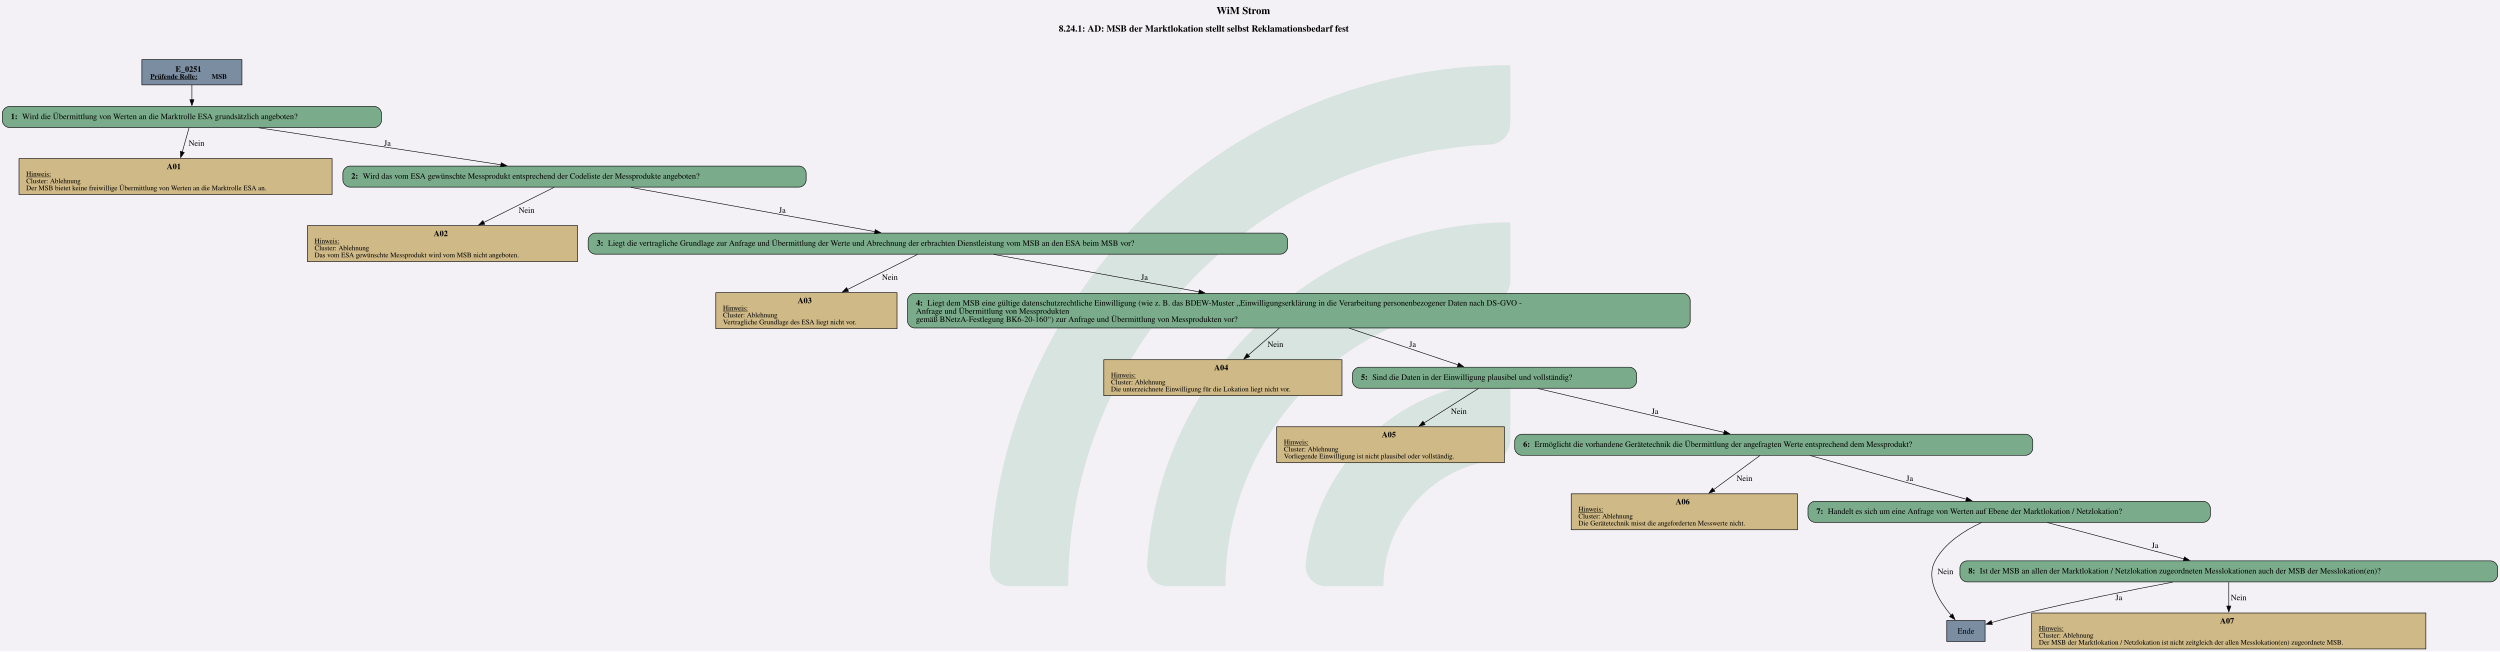
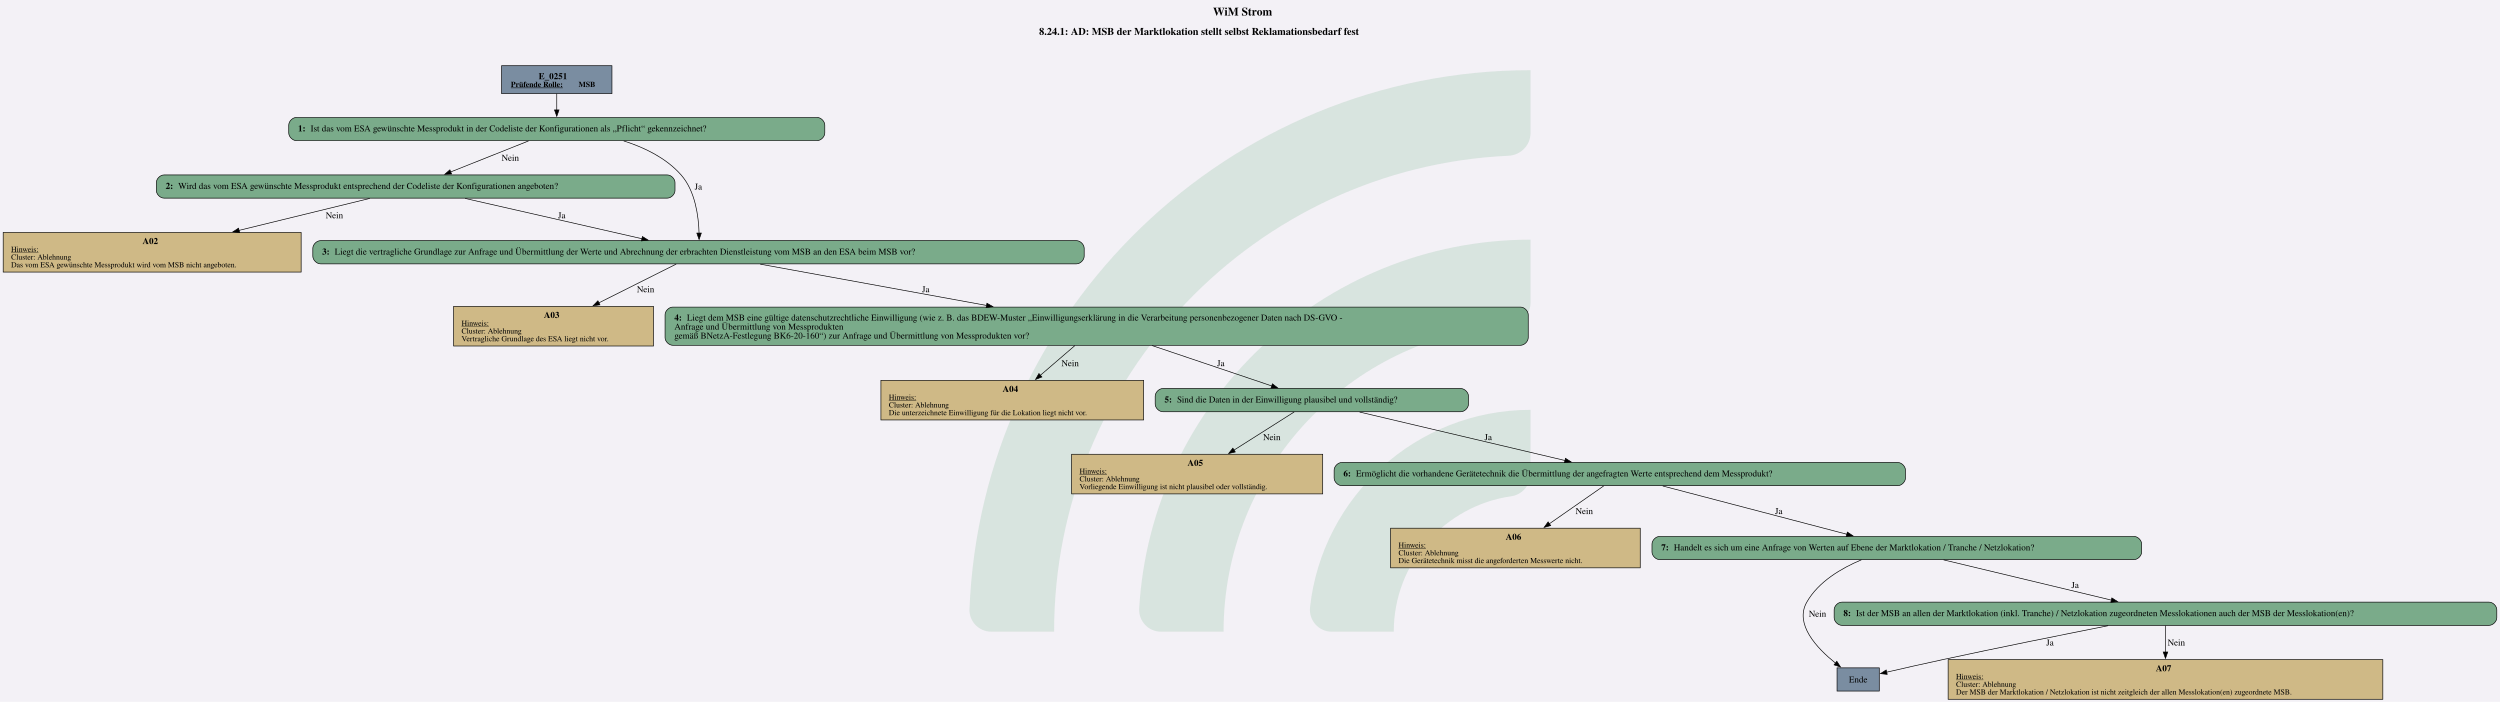
- <svg xmlns="http://www.w3.org/2000/svg" version="1.1" width="5706.667px" viewBox="0 0 5706.667 1486.667" height="1486.667px">
+ <svg xmlns="http://www.w3.org/2000/svg" version="1.1" width="5172.0px" viewBox="0 0 5172.0 1452.0" height="1452.0px">
  <g>
-     <svg version="1.1" width="5706.667px" viewBox="0 0 5706.667 1486.667" height="1486.667px">
-       <polygon fill="#f3f1f6" points="0,0 5706.667,0 5706.667,1486.667 0,1486.667" />
+     <svg version="1.1" width="5172.0px" viewBox="0 0 5172.0 1452.0" height="1452.0px">
+       <polygon fill="#f3f1f6" points="0,0 5172.0,0 5172.0,1452.0 0,1452.0" />
      <g>
-         <g transform="translate(2259.108, 148.6667) scale(1 1) translate(0, 0) scale(6.723622 6.723622) ">
+         <g transform="translate(2005.631, 145.2) scale(1 1) translate(0, 0) scale(6.566838 6.566838) ">
          <defs id="defs2">
            <clipPath clipPathUnits="userSpaceOnUse" id="clipPath23">
              <path d="M 0,568.156 H 579.236 V 0 H 0 Z" id="path21" />
            </clipPath>
          </defs>
          <g id="layer1" transform="translate(-16.54194,-55.30527)">
            <g id="g19" clip-path="url(#clipPath23)" transform="matrix(0.3527778,0,0,-0.3527778,0.01017023,243.7368)" style="opacity:0.2">
              <g id="g25" transform="translate(122.444,32.7195)">
                <path d="m 0,0 h -56.104 c -11,0 -19.898,9.123 -19.463,20.115 10.594,267.191 231.277,481.302 501.029,481.302 v -56.02 c 0,-10.98 -8.688,-19.892 -19.658,-20.393 C 180.29,414.697 0,228.005 0,0" style="fill:#6ead83;fill-opacity:1;fill-rule:nonzero;stroke:none" id="path27" />
              </g>
              <g id="g29" transform="translate(273.7828,32.7195)">
                <path d="m 0,0 h -55.926 c -11.228,0 -20.091,9.482 -19.435,20.69 10.744,183.439 163.389,329.388 349.485,329.388 v -56.263 c 0,-10.709 -8.273,-19.617 -18.957,-20.35 C 112.819,263.696 0,144.774 0,0" style="fill:#6ead83;fill-opacity:1;fill-rule:nonzero;stroke:none" id="path31" />
              </g>
              <g id="g33" transform="translate(425.7667,32.7195)">
                <path d="m 0,0 h -55.445 c -11.653,0 -20.604,10.17 -19.334,21.753 10.866,99.032 95.031,176.341 196.919,176.341 v -57.011 c 0,-10.046 -7.283,-18.755 -17.229,-20.165 C 45.688,112.522 0,61.497 0,0" style="fill:#6ead83;fill-opacity:1;fill-rule:nonzero;stroke:none" id="path35" />
              </g>
            </g>
          </g>
        </g>
-         <svg width="4280pt" height="1115pt" viewBox="0.00 0.00 4279.80 1114.92">
-           <g id="graph0" class="graph" transform="scale(1 1) rotate(0) translate(4 1110.92)">
-             <text text-anchor="start" x="2078.53" y="-1086.82" font-family="Times,serif" font-weight="bold" font-size="18.00">WiM Strom</text>
-             <text text-anchor="start" x="1808.53" y="-1056.72" font-family="Times,serif" font-weight="bold" font-size="16.00">8.24.1: AD: MSB der Marktlokation stellt selbst Reklamationsbedarf fest</text>
+         <svg width="3879pt" height="1089pt" viewBox="0.00 0.00 3878.52 1089.40">
+           <g id="graph0" class="graph" transform="scale(1 1) rotate(0) translate(4 1085.4)">
+             <text text-anchor="start" x="1877.88" y="-1061.3" font-family="Times,serif" font-weight="bold" font-size="18.00">WiM Strom</text>
+             <text text-anchor="start" x="1607.88" y="-1031.2" font-family="Times,serif" font-weight="bold" font-size="16.00">8.24.1: AD: MSB der Marktlokation stellt selbst Reklamationsbedarf fest</text>
            <g id="node1" class="node">
-               <polygon fill="#7a8da1" stroke="black" points="410.18,-1008.92 238.88,-1008.92 238.88,-965.64 410.18,-965.64 410.18,-1008.92" />
-               <text text-anchor="start" x="296.4" y="-987.98" font-family="Times,serif" font-weight="bold" font-size="14.00">E_0251</text>
-               <text text-anchor="start" x="253.28" y="-975.88" font-family="Times,serif" font-weight="bold" text-decoration="underline" font-size="12.00">Prüfende Rolle:</text>
-               <text text-anchor="start" x="358.28" y="-975.88" font-family="Times,serif" font-weight="bold" font-size="12.00"> MSB</text>
+               <polygon fill="#7a8da1" stroke="black" points="944.89,-983.4 773.59,-983.4 773.59,-940.12 944.89,-940.12 944.89,-983.4" />
+               <text text-anchor="start" x="831.12" y="-962.46" font-family="Times,serif" font-weight="bold" font-size="14.00">E_0251</text>
+               <text text-anchor="start" x="787.99" y="-950.36" font-family="Times,serif" font-weight="bold" text-decoration="underline" font-size="12.00">Prüfende Rolle:</text>
+               <text text-anchor="start" x="892.99" y="-950.36" font-family="Times,serif" font-weight="bold" font-size="12.00"> MSB</text>
            </g>
            <g id="node2" class="node">
-               <path fill="#7aab8a" stroke="black" d="M637.05,-928.64C637.05,-928.64 12,-928.64 12,-928.64 6,-928.64 0,-922.64 0,-916.64 0,-916.64 0,-904.64 0,-904.64 0,-898.64 6,-892.64 12,-892.64 12,-892.64 637.05,-892.64 637.05,-892.64 643.05,-892.64 649.05,-898.64 649.05,-904.64 649.05,-904.64 649.05,-916.64 649.05,-916.64 649.05,-922.64 643.05,-928.64 637.05,-928.64" />
-               <text text-anchor="start" x="14.4" y="-906.96" font-family="Times,serif" font-weight="bold" font-size="14.00">1: </text>
-               <text text-anchor="start" x="33.9" y="-906.96" font-family="Times,serif" font-size="14.00">Wird die Übermittlung von Werten an die Marktrolle ESA grundsätzlich angeboten?</text>
+               <path fill="#7aab8a" stroke="black" d="M1263.26,-903.12C1263.26,-903.12 455.22,-903.12 455.22,-903.12 449.22,-903.12 443.22,-897.12 443.22,-891.12 443.22,-891.12 443.22,-879.12 443.22,-879.12 443.22,-873.12 449.22,-867.12 455.22,-867.12 455.22,-867.12 1263.26,-867.12 1263.26,-867.12 1269.26,-867.12 1275.26,-873.12 1275.26,-879.12 1275.26,-879.12 1275.26,-891.12 1275.26,-891.12 1275.26,-897.12 1269.26,-903.12 1263.26,-903.12" />
+               <text text-anchor="start" x="457.62" y="-881.44" font-family="Times,serif" font-weight="bold" font-size="14.00">1: </text>
+               <text text-anchor="start" x="477.12" y="-881.44" font-family="Times,serif" font-size="14.00">Ist das vom ESA gewünschte Messprodukt in der Codeliste der Konfigurationen als „Pflicht“ gekennzeichnet?</text>
            </g>
            <g id="edge1" class="edge">
-               <path fill="none" stroke="black" d="M324.53,-965.49C324.53,-957.63 324.53,-948.55 324.53,-940.11" />
-               <polygon fill="black" stroke="black" points="328.03,-940.31 324.53,-930.31 321.03,-940.31 328.03,-940.31" />
+               <path fill="none" stroke="black" d="M859.24,-939.97C859.24,-932.11 859.24,-923.03 859.24,-914.59" />
+               <polygon fill="black" stroke="black" points="862.74,-914.79 859.24,-904.79 855.74,-914.79 862.74,-914.79" />
            </g>
            <g id="node3" class="node">
-               <polygon fill="#cfb986" stroke="black" points="564.52,-839.39 28.54,-839.39 28.54,-777.87 564.52,-777.87 564.52,-839.39" />
-               <text text-anchor="start" x="281.53" y="-821.33" font-family="Times,serif" font-weight="bold" font-size="14.00">A01</text>
-               <text text-anchor="start" x="40.78" y="-809.23" font-family="Times,serif" text-decoration="underline" font-size="12.00">Hinweis:</text>
-               <text text-anchor="start" x="40.78" y="-797.23" font-family="Times,serif" font-size="12.00">Cluster: Ablehnung</text>
-               <text text-anchor="start" x="40.78" y="-785.23" font-family="Times,serif" font-size="12.00">Der MSB bietet keine freiwillige Übermittlung von Werten an die Marktrolle ESA an.</text>
+               <path fill="#7aab8a" stroke="black" d="M1030.76,-813.87C1030.76,-813.87 249.72,-813.87 249.72,-813.87 243.72,-813.87 237.72,-807.87 237.72,-801.87 237.72,-801.87 237.72,-789.87 237.72,-789.87 237.72,-783.87 243.72,-777.87 249.72,-777.87 249.72,-777.87 1030.76,-777.87 1030.76,-777.87 1036.76,-777.87 1042.76,-783.87 1042.76,-789.87 1042.76,-789.87 1042.76,-801.87 1042.76,-801.87 1042.76,-807.87 1036.76,-813.87 1030.76,-813.87" />
+               <text text-anchor="start" x="252.12" y="-792.19" font-family="Times,serif" font-weight="bold" font-size="14.00">2: </text>
+               <text text-anchor="start" x="271.62" y="-792.19" font-family="Times,serif" font-size="14.00">Wird das vom ESA gewünschte Messprodukt entsprechend der Codeliste der Konfigurationen angeboten?</text>
            </g>
            <g id="edge2" class="edge">
-               <path fill="none" stroke="black" d="M319.65,-892.22C316.43,-880.71 312.06,-865.13 308,-850.6" />
-               <polygon fill="black" stroke="black" points="311.44,-849.92 305.37,-841.24 304.7,-851.81 311.44,-849.92" />
-               <text text-anchor="middle" x="332.4" y="-861.34" font-family="Times,serif" font-size="14.00">Nein</text>
+               <path fill="none" stroke="black" d="M815.45,-866.67C780.68,-852.82 731.9,-833.39 694.63,-818.54" />
+               <polygon fill="black" stroke="black" points="695.95,-815.3 685.36,-814.85 693.36,-821.8 695.95,-815.3" />
+               <text text-anchor="middle" x="787.12" y="-835.82" font-family="Times,serif" font-size="14.00">Nein</text>
+             </g>
+             <g id="node5" class="node">
+               <path fill="#7aab8a" stroke="black" d="M1665.89,-711.86C1665.89,-711.86 492.59,-711.86 492.59,-711.86 486.59,-711.86 480.59,-705.86 480.59,-699.86 480.59,-699.86 480.59,-687.86 480.59,-687.86 480.59,-681.86 486.59,-675.86 492.59,-675.86 492.59,-675.86 1665.89,-675.86 1665.89,-675.86 1671.89,-675.86 1677.89,-681.86 1677.89,-687.86 1677.89,-687.86 1677.89,-699.86 1677.89,-699.86 1677.89,-705.86 1671.89,-711.86 1665.89,-711.86" />
+               <text text-anchor="start" x="494.99" y="-690.18" font-family="Times,serif" font-weight="bold" font-size="14.00">3: </text>
+               <text text-anchor="start" x="514.49" y="-690.18" font-family="Times,serif" font-size="14.00">Liegt die vertragliche Grundlage zur Anfrage und Übermittlung der Werte und Abrechnung der erbrachten Dienstleistung vom MSB an den ESA beim MSB vor?</text>
+             </g>
+             <g id="edge3" class="edge">
+               <path fill="none" stroke="black" d="M963.14,-866.67C995.78,-856.36 1029.25,-839.95 1052.24,-813.87 1074.23,-788.92 1079.4,-749.83 1080.12,-723.31" />
+               <polygon fill="black" stroke="black" points="1083.61,-723.64 1080.17,-713.62 1076.61,-723.61 1083.61,-723.64" />
+               <text text-anchor="middle" x="1078.99" y="-791.19" font-family="Times,serif" font-size="14.00">Ja</text>
            </g>
            <g id="node4" class="node">
-               <path fill="#7aab8a" stroke="black" d="M1364.05,-826.63C1364.05,-826.63 595,-826.63 595,-826.63 589,-826.63 583,-820.63 583,-814.63 583,-814.63 583,-802.63 583,-802.63 583,-796.63 589,-790.63 595,-790.63 595,-790.63 1364.05,-790.63 1364.05,-790.63 1370.05,-790.63 1376.05,-796.63 1376.05,-802.63 1376.05,-802.63 1376.05,-814.63 1376.05,-814.63 1376.05,-820.63 1370.05,-826.63 1364.05,-826.63" />
-               <text text-anchor="start" x="597.4" y="-804.95" font-family="Times,serif" font-weight="bold" font-size="14.00">2: </text>
-               <text text-anchor="start" x="616.9" y="-804.95" font-family="Times,serif" font-size="14.00">Wird das vom ESA gewünschte Messprodukt entsprechend der Codeliste der Messprodukte angeboten?</text>
-             </g>
-             <g id="edge3" class="edge">
-               <path fill="none" stroke="black" d="M438.99,-892.16C555.01,-874.45 734.04,-847.11 853.9,-828.81" />
-               <polygon fill="black" stroke="black" points="854.1,-832.32 863.46,-827.35 853.04,-825.4 854.1,-832.32" />
-               <text text-anchor="middle" x="659.28" y="-861.34" font-family="Times,serif" font-size="14.00">Ja</text>
-             </g>
-             <g id="node5" class="node">
-               <polygon fill="#cfb986" stroke="black" points="984.77,-724.62 522.29,-724.62 522.29,-663.1 984.77,-663.1 984.77,-724.62" />
-               <text text-anchor="start" x="738.53" y="-706.56" font-family="Times,serif" font-weight="bold" font-size="14.00">A02</text>
-               <text text-anchor="start" x="534.53" y="-694.46" font-family="Times,serif" text-decoration="underline" font-size="12.00">Hinweis:</text>
-               <text text-anchor="start" x="534.53" y="-682.46" font-family="Times,serif" font-size="12.00">Cluster: Ablehnung</text>
-               <text text-anchor="start" x="534.53" y="-670.46" font-family="Times,serif" font-size="12.00">Das vom ESA gewünschte Messprodukt wird vom MSB nicht angeboten.</text>
+               <polygon fill="#cfb986" stroke="black" points="462.48,-724.62 0,-724.62 0,-663.1 462.48,-663.1 462.48,-724.62" />
+               <text text-anchor="start" x="216.24" y="-706.56" font-family="Times,serif" font-weight="bold" font-size="14.00">A02</text>
+               <text text-anchor="start" x="12.24" y="-694.46" font-family="Times,serif" text-decoration="underline" font-size="12.00">Hinweis:</text>
+               <text text-anchor="start" x="12.24" y="-682.46" font-family="Times,serif" font-size="12.00">Cluster: Ablehnung</text>
+               <text text-anchor="start" x="12.24" y="-670.46" font-family="Times,serif" font-size="12.00">Das vom ESA gewünschte Messprodukt wird vom MSB nicht angeboten.</text>
            </g>
            <g id="edge4" class="edge">
-               <path fill="none" stroke="black" d="M944.71,-790.26C912.7,-774.29 864.28,-750.12 824.18,-730.11" />
-               <polygon fill="black" stroke="black" points="825.78,-727 815.27,-725.67 822.65,-733.26 825.78,-727" />
-               <text text-anchor="middle" x="897.4" y="-746.57" font-family="Times,serif" font-size="14.00">Nein</text>
+               <path fill="none" stroke="black" d="M569,-777.45C513.06,-763.77 433.55,-744.33 365.73,-727.75" />
+               <polygon fill="black" stroke="black" points="366.97,-724.45 356.42,-725.47 365.3,-731.24 366.97,-724.45" />
+               <text text-anchor="middle" x="514.12" y="-746.57" font-family="Times,serif" font-size="14.00">Nein</text>
+             </g>
+             <g id="edge5" class="edge">
+               <path fill="none" stroke="black" d="M716.96,-777.39C793.6,-759.93 911.27,-733.13 991.56,-714.83" />
+               <polygon fill="black" stroke="black" points="992.19,-718.28 1001.16,-712.65 990.63,-711.46 992.19,-718.28" />
+               <text text-anchor="middle" x="866.99" y="-746.57" font-family="Times,serif" font-size="14.00">Ja</text>
            </g>
            <g id="node6" class="node">
-               <path fill="#7aab8a" stroke="black" d="M2188.18,-711.86C2188.18,-711.86 1014.88,-711.86 1014.88,-711.86 1008.88,-711.86 1002.88,-705.86 1002.88,-699.86 1002.88,-699.86 1002.88,-687.86 1002.88,-687.86 1002.88,-681.86 1008.88,-675.86 1014.88,-675.86 1014.88,-675.86 2188.18,-675.86 2188.18,-675.86 2194.18,-675.86 2200.18,-681.86 2200.18,-687.86 2200.18,-687.86 2200.18,-699.86 2200.18,-699.86 2200.18,-705.86 2194.18,-711.86 2188.18,-711.86" />
-               <text text-anchor="start" x="1017.28" y="-690.18" font-family="Times,serif" font-weight="bold" font-size="14.00">3: </text>
-               <text text-anchor="start" x="1036.78" y="-690.18" font-family="Times,serif" font-size="14.00">Liegt die vertragliche Grundlage zur Anfrage und Übermittlung der Werte und Abrechnung der erbrachten Dienstleistung vom MSB an den ESA beim MSB vor?</text>
-             </g>
-             <g id="edge5" class="edge">
-               <path fill="none" stroke="black" d="M1076.03,-790.13C1189.17,-769.62 1376.14,-735.72 1493.88,-714.38" />
-               <polygon fill="black" stroke="black" points="1494.35,-717.85 1503.56,-712.62 1493.1,-710.96 1494.35,-717.85" />
-               <text text-anchor="middle" x="1335.28" y="-746.57" font-family="Times,serif" font-size="14.00">Ja</text>
+               <polygon fill="#cfb986" stroke="black" points="1009.36,-609.85 699.12,-609.85 699.12,-548.33 1009.36,-548.33 1009.36,-609.85" />
+               <text text-anchor="start" x="839.24" y="-591.79" font-family="Times,serif" font-weight="bold" font-size="14.00">A03</text>
+               <text text-anchor="start" x="711.37" y="-579.69" font-family="Times,serif" text-decoration="underline" font-size="12.00">Hinweis:</text>
+               <text text-anchor="start" x="711.37" y="-567.69" font-family="Times,serif" font-size="12.00">Cluster: Ablehnung</text>
+               <text text-anchor="start" x="711.37" y="-555.69" font-family="Times,serif" font-size="12.00">Vertragliche Grundlage des ESA liegt nicht vor.</text>
+             </g>
+             <g id="edge6" class="edge">
+               <path fill="none" stroke="black" d="M1044.58,-675.49C1012.71,-659.52 964.51,-635.35 924.58,-615.34" />
+               <polygon fill="black" stroke="black" points="926.22,-612.25 915.71,-610.9 923.08,-618.51 926.22,-612.25" />
+               <text text-anchor="middle" x="997.12" y="-631.8" font-family="Times,serif" font-size="14.00">Nein</text>
            </g>
            <g id="node7" class="node">
-               <polygon fill="#cfb986" stroke="black" points="1531.64,-609.85 1221.41,-609.85 1221.41,-548.33 1531.64,-548.33 1531.64,-609.85" />
-               <text text-anchor="start" x="1361.53" y="-591.79" font-family="Times,serif" font-weight="bold" font-size="14.00">A03</text>
-               <text text-anchor="start" x="1233.65" y="-579.69" font-family="Times,serif" text-decoration="underline" font-size="12.00">Hinweis:</text>
-               <text text-anchor="start" x="1233.65" y="-567.69" font-family="Times,serif" font-size="12.00">Cluster: Ablehnung</text>
-               <text text-anchor="start" x="1233.65" y="-555.69" font-family="Times,serif" font-size="12.00">Vertragliche Grundlage des ESA liegt nicht vor.</text>
-             </g>
-             <g id="edge6" class="edge">
-               <path fill="none" stroke="black" d="M1566.86,-675.49C1535,-659.52 1486.79,-635.35 1446.87,-615.34" />
-               <polygon fill="black" stroke="black" points="1448.51,-612.25 1438,-610.9 1445.37,-618.51 1448.51,-612.25" />
-               <text text-anchor="middle" x="1519.4" y="-631.8" font-family="Times,serif" font-size="14.00">Nein</text>
+               <path fill="#7aab8a" stroke="black" d="M2355.14,-608.73C2355.14,-608.73 1039.34,-608.73 1039.34,-608.73 1033.34,-608.73 1027.34,-602.73 1027.34,-596.73 1027.34,-596.73 1027.34,-561.45 1027.34,-561.45 1027.34,-555.45 1033.34,-549.45 1039.34,-549.45 1039.34,-549.45 2355.14,-549.45 2355.14,-549.45 2361.14,-549.45 2367.14,-555.45 2367.14,-561.45 2367.14,-561.45 2367.14,-596.73 2367.14,-596.73 2367.14,-602.73 2361.14,-608.73 2355.14,-608.73" />
+               <text text-anchor="start" x="1041.74" y="-587.79" font-family="Times,serif" font-weight="bold" font-size="14.00">4: </text>
+               <text text-anchor="start" x="1061.24" y="-587.79" font-family="Times,serif" font-size="14.00">Liegt dem MSB eine gültige datenschutzrechtliche Einwilligung (wie z. B. das BDEW-Muster „Einwilligungserklärung in die Verarbeitung personenbezogener Daten nach DS-GVO - </text>
+               <text text-anchor="start" x="1041.74" y="-573.79" font-family="Times,serif" font-size="14.00">Anfrage und Übermittlung von Messprodukten </text>
+               <text text-anchor="start" x="1041.74" y="-559.79" font-family="Times,serif" font-size="14.00">gemäß BNetzA-Festlegung BK6-20-160“) zur Anfrage und Übermittlung von Messprodukten vor?</text>
+             </g>
+             <g id="edge7" class="edge">
+               <path fill="none" stroke="black" d="M1175.12,-675.36C1268.72,-658.29 1413.17,-631.93 1526.43,-611.26" />
+               <polygon fill="black" stroke="black" points="1526.94,-614.72 1536.14,-609.49 1525.68,-607.84 1526.94,-614.72" />
+               <text text-anchor="middle" x="1431.99" y="-631.8" font-family="Times,serif" font-size="14.00">Ja</text>
            </g>
            <g id="node8" class="node">
-               <path fill="#7aab8a" stroke="black" d="M2877.43,-608.73C2877.43,-608.73 1561.62,-608.73 1561.62,-608.73 1555.62,-608.73 1549.62,-602.73 1549.62,-596.73 1549.62,-596.73 1549.62,-561.45 1549.62,-561.45 1549.62,-555.45 1555.62,-549.45 1561.62,-549.45 1561.62,-549.45 2877.43,-549.45 2877.43,-549.45 2883.43,-549.45 2889.43,-555.45 2889.43,-561.45 2889.43,-561.45 2889.43,-596.73 2889.43,-596.73 2889.43,-602.73 2883.43,-608.73 2877.43,-608.73" />
-               <text text-anchor="start" x="1564.03" y="-587.79" font-family="Times,serif" font-weight="bold" font-size="14.00">4: </text>
-               <text text-anchor="start" x="1583.53" y="-587.79" font-family="Times,serif" font-size="14.00">Liegt dem MSB eine gültige datenschutzrechtliche Einwilligung (wie z. B. das BDEW-Muster „Einwilligungserklärung in die Verarbeitung personenbezogener Daten nach DS-GVO - </text>
-               <text text-anchor="start" x="1564.03" y="-573.79" font-family="Times,serif" font-size="14.00">Anfrage und Übermittlung von Messprodukten </text>
-               <text text-anchor="start" x="1564.03" y="-559.79" font-family="Times,serif" font-size="14.00">gemäß BNetzA-Festlegung BK6-20-160“) zur Anfrage und Übermittlung von Messprodukten vor?</text>
-             </g>
-             <g id="edge7" class="edge">
-               <path fill="none" stroke="black" d="M1697.41,-675.36C1791,-658.29 1935.45,-631.93 2048.71,-611.26" />
-               <polygon fill="black" stroke="black" points="2049.22,-614.72 2058.43,-609.49 2047.96,-607.84 2049.22,-614.72" />
-               <text text-anchor="middle" x="1955.28" y="-631.8" font-family="Times,serif" font-size="14.00">Ja</text>
+               <polygon fill="#cfb986" stroke="black" points="1770.11,-495.08 1362.38,-495.08 1362.38,-433.56 1770.11,-433.56 1770.11,-495.08" />
+               <text text-anchor="start" x="1551.24" y="-477.02" font-family="Times,serif" font-weight="bold" font-size="14.00">A04</text>
+               <text text-anchor="start" x="1374.62" y="-464.92" font-family="Times,serif" text-decoration="underline" font-size="12.00">Hinweis:</text>
+               <text text-anchor="start" x="1374.62" y="-452.92" font-family="Times,serif" font-size="12.00">Cluster: Ablehnung</text>
+               <text text-anchor="start" x="1374.62" y="-440.92" font-family="Times,serif" font-size="12.00">Die unterzeichnete Einwilligung für die Lokation liegt nicht vor.</text>
+             </g>
+             <g id="edge8" class="edge">
+               <path fill="none" stroke="black" d="M1663.5,-549.05C1647.09,-534.92 1627.16,-517.76 1609.62,-502.66" />
+               <polygon fill="black" stroke="black" points="1612.24,-500.3 1602.38,-496.43 1607.68,-505.61 1612.24,-500.3" />
+               <text text-anchor="middle" x="1656.12" y="-517.03" font-family="Times,serif" font-size="14.00">Nein</text>
            </g>
            <g id="node9" class="node">
-               <polygon fill="#cfb986" stroke="black" points="2293.39,-495.08 1885.66,-495.08 1885.66,-433.56 2293.39,-433.56 2293.39,-495.08" />
-               <text text-anchor="start" x="2074.53" y="-477.02" font-family="Times,serif" font-weight="bold" font-size="14.00">A04</text>
-               <text text-anchor="start" x="1897.9" y="-464.92" font-family="Times,serif" text-decoration="underline" font-size="12.00">Hinweis:</text>
-               <text text-anchor="start" x="1897.9" y="-452.92" font-family="Times,serif" font-size="12.00">Cluster: Ablehnung</text>
-               <text text-anchor="start" x="1897.9" y="-440.92" font-family="Times,serif" font-size="12.00">Die unterzeichnete Einwilligung für die Lokation liegt nicht vor.</text>
-             </g>
-             <g id="edge8" class="edge">
-               <path fill="none" stroke="black" d="M2186.05,-549.05C2169.75,-534.92 2149.98,-517.76 2132.58,-502.66" />
-               <polygon fill="black" stroke="black" points="2135.24,-500.34 2125.39,-496.43 2130.65,-505.63 2135.24,-500.34" />
-               <text text-anchor="middle" x="2179.4" y="-517.03" font-family="Times,serif" font-size="14.00">Nein</text>
+               <path fill="#7aab8a" stroke="black" d="M2262.39,-482.32C2262.39,-482.32 1800.09,-482.32 1800.09,-482.32 1794.09,-482.32 1788.09,-476.32 1788.09,-470.32 1788.09,-470.32 1788.09,-458.32 1788.09,-458.32 1788.09,-452.32 1794.09,-446.32 1800.09,-446.32 1800.09,-446.32 2262.39,-446.32 2262.39,-446.32 2268.39,-446.32 2274.39,-452.32 2274.39,-458.32 2274.39,-458.32 2274.39,-470.32 2274.39,-470.32 2274.39,-476.32 2268.39,-482.32 2262.39,-482.32" />
+               <text text-anchor="start" x="1802.49" y="-460.64" font-family="Times,serif" font-weight="bold" font-size="14.00">5: </text>
+               <text text-anchor="start" x="1821.99" y="-460.64" font-family="Times,serif" font-size="14.00">Sind die Daten in der Einwilligung plausibel und vollständig?</text>
+             </g>
+             <g id="edge9" class="edge">
+               <path fill="none" stroke="black" d="M1783.25,-549.05C1841.36,-529.43 1916.72,-503.99 1969.05,-486.32" />
+               <polygon fill="black" stroke="black" points="1970.06,-489.67 1978.41,-483.16 1967.82,-483.04 1970.06,-489.67" />
+               <text text-anchor="middle" x="1889.99" y="-517.03" font-family="Times,serif" font-size="14.00">Ja</text>
            </g>
            <g id="node10" class="node">
-               <path fill="#7aab8a" stroke="black" d="M2785.68,-482.32C2785.68,-482.32 2323.38,-482.32 2323.38,-482.32 2317.38,-482.32 2311.38,-476.32 2311.38,-470.32 2311.38,-470.32 2311.38,-458.32 2311.38,-458.32 2311.38,-452.32 2317.38,-446.32 2323.38,-446.32 2323.38,-446.32 2785.68,-446.32 2785.68,-446.32 2791.68,-446.32 2797.68,-452.32 2797.68,-458.32 2797.68,-458.32 2797.68,-470.32 2797.68,-470.32 2797.68,-476.32 2791.68,-482.32 2785.68,-482.32" />
-               <text text-anchor="start" x="2325.78" y="-460.64" font-family="Times,serif" font-weight="bold" font-size="14.00">5: </text>
-               <text text-anchor="start" x="2345.28" y="-460.64" font-family="Times,serif" font-size="14.00">Sind die Daten in der Einwilligung plausibel und vollständig?</text>
-             </g>
-             <g id="edge9" class="edge">
-               <path fill="none" stroke="black" d="M2305.8,-549.05C2364.07,-529.43 2439.66,-503.99 2492.14,-486.32" />
-               <polygon fill="black" stroke="black" points="2493.18,-489.66 2501.54,-483.15 2490.95,-483.03 2493.18,-489.66" />
-               <text text-anchor="middle" x="2414.28" y="-517.03" font-family="Times,serif" font-size="14.00">Ja</text>
+               <polygon fill="#cfb986" stroke="black" points="2048.11,-380.31 1658.38,-380.31 1658.38,-318.79 2048.11,-318.79 2048.11,-380.31" />
+               <text text-anchor="start" x="1838.24" y="-362.25" font-family="Times,serif" font-weight="bold" font-size="14.00">A05</text>
+               <text text-anchor="start" x="1670.62" y="-350.15" font-family="Times,serif" text-decoration="underline" font-size="12.00">Hinweis:</text>
+               <text text-anchor="start" x="1670.62" y="-338.15" font-family="Times,serif" font-size="12.00">Cluster: Ablehnung</text>
+               <text text-anchor="start" x="1670.62" y="-326.15" font-family="Times,serif" font-size="12.00">Vorliegende Einwilligung ist nicht plausibel oder vollständig.</text>
+             </g>
+             <g id="edge10" class="edge">
+               <path fill="none" stroke="black" d="M2003.82,-445.95C1978.98,-430.21 1941.6,-406.53 1910.3,-386.7" />
+               <polygon fill="black" stroke="black" points="1912.4,-383.89 1902.08,-381.49 1908.65,-389.8 1912.4,-383.89" />
+               <text text-anchor="middle" x="1969.12" y="-402.26" font-family="Times,serif" font-size="14.00">Nein</text>
            </g>
            <g id="node11" class="node">
-               <polygon fill="#cfb986" stroke="black" points="2571.39,-380.31 2181.66,-380.31 2181.66,-318.79 2571.39,-318.79 2571.39,-380.31" />
-               <text text-anchor="start" x="2361.53" y="-362.25" font-family="Times,serif" font-weight="bold" font-size="14.00">A05</text>
-               <text text-anchor="start" x="2193.9" y="-350.15" font-family="Times,serif" text-decoration="underline" font-size="12.00">Hinweis:</text>
-               <text text-anchor="start" x="2193.9" y="-338.15" font-family="Times,serif" font-size="12.00">Cluster: Ablehnung</text>
-               <text text-anchor="start" x="2193.9" y="-326.15" font-family="Times,serif" font-size="12.00">Vorliegende Einwilligung ist nicht plausibel oder vollständig.</text>
-             </g>
-             <g id="edge10" class="edge">
-               <path fill="none" stroke="black" d="M2527.1,-445.95C2502.27,-430.21 2464.89,-406.53 2433.58,-386.7" />
-               <polygon fill="black" stroke="black" points="2435.69,-383.89 2425.36,-381.49 2431.94,-389.8 2435.69,-383.89" />
-               <text text-anchor="middle" x="2493.4" y="-402.26" font-family="Times,serif" font-size="14.00">Nein</text>
+               <path fill="#7aab8a" stroke="black" d="M2940.64,-367.55C2940.64,-367.55 2077.84,-367.55 2077.84,-367.55 2071.84,-367.55 2065.84,-361.55 2065.84,-355.55 2065.84,-355.55 2065.84,-343.55 2065.84,-343.55 2065.84,-337.55 2071.84,-331.55 2077.84,-331.55 2077.84,-331.55 2940.64,-331.55 2940.64,-331.55 2946.64,-331.55 2952.64,-337.55 2952.64,-343.55 2952.64,-343.55 2952.64,-355.55 2952.64,-355.55 2952.64,-361.55 2946.64,-367.55 2940.64,-367.55" />
+               <text text-anchor="start" x="2080.24" y="-345.87" font-family="Times,serif" font-weight="bold" font-size="14.00">6: </text>
+               <text text-anchor="start" x="2099.74" y="-345.87" font-family="Times,serif" font-size="14.00">Ermöglicht die vorhandene Gerätetechnik die Übermittlung der angefragten Werte entsprechend dem Messprodukt?</text>
+             </g>
+             <g id="edge11" class="edge">
+               <path fill="none" stroke="black" d="M2105.4,-445.82C2191.62,-425.48 2333.64,-391.98 2424.24,-370.6" />
+               <polygon fill="black" stroke="black" points="2424.89,-374.05 2433.82,-368.34 2423.29,-367.23 2424.89,-374.05" />
+               <text text-anchor="middle" x="2304.99" y="-402.26" font-family="Times,serif" font-size="14.00">Ja</text>
            </g>
            <g id="node12" class="node">
-               <path fill="#7aab8a" stroke="black" d="M3463.93,-367.55C3463.93,-367.55 2601.12,-367.55 2601.12,-367.55 2595.12,-367.55 2589.12,-361.55 2589.12,-355.55 2589.12,-355.55 2589.12,-343.55 2589.12,-343.55 2589.12,-337.55 2595.12,-331.55 2601.12,-331.55 2601.12,-331.55 3463.93,-331.55 3463.93,-331.55 3469.93,-331.55 3475.93,-337.55 3475.93,-343.55 3475.93,-343.55 3475.93,-355.55 3475.93,-355.55 3475.93,-361.55 3469.93,-367.55 3463.93,-367.55" />
-               <text text-anchor="start" x="2603.53" y="-345.87" font-family="Times,serif" font-weight="bold" font-size="14.00">6: </text>
-               <text text-anchor="start" x="2623.03" y="-345.87" font-family="Times,serif" font-size="14.00">Ermöglicht die vorhandene Gerätetechnik die Übermittlung der angefragten Werte entsprechend dem Messprodukt?</text>
-             </g>
-             <g id="edge11" class="edge">
-               <path fill="none" stroke="black" d="M2628.69,-445.82C2714.91,-425.48 2856.92,-391.98 2947.52,-370.6" />
-               <polygon fill="black" stroke="black" points="2948.18,-374.05 2957.11,-368.34 2946.57,-367.23 2948.18,-374.05" />
-               <text text-anchor="middle" x="2829.28" y="-402.26" font-family="Times,serif" font-size="14.00">Ja</text>
+               <polygon fill="#cfb986" stroke="black" points="2540.98,-265.54 2153.5,-265.54 2153.5,-204.02 2540.98,-204.02 2540.98,-265.54" />
+               <text text-anchor="start" x="2332.24" y="-247.48" font-family="Times,serif" font-weight="bold" font-size="14.00">A06</text>
+               <text text-anchor="start" x="2165.74" y="-235.38" font-family="Times,serif" text-decoration="underline" font-size="12.00">Hinweis:</text>
+               <text text-anchor="start" x="2165.74" y="-223.38" font-family="Times,serif" font-size="12.00">Cluster: Ablehnung</text>
+               <text text-anchor="start" x="2165.74" y="-211.38" font-family="Times,serif" font-size="12.00">Die Gerätetechnik misst die angeforderten Messwerte nicht.</text>
+             </g>
+             <g id="edge12" class="edge">
+               <path fill="none" stroke="black" d="M2484.28,-331.18C2461.88,-315.58 2428.25,-292.17 2399.91,-272.44" />
+               <polygon fill="black" stroke="black" points="2401.97,-269.62 2391.77,-266.78 2397.98,-275.36 2401.97,-269.62" />
+               <text text-anchor="middle" x="2454.11" y="-287.49" font-family="Times,serif" font-size="14.00">Nein</text>
            </g>
            <g id="node13" class="node">
-               <polygon fill="#cfb986" stroke="black" points="3073.27,-265.54 2685.78,-265.54 2685.78,-204.02 3073.27,-204.02 3073.27,-265.54" />
-               <text text-anchor="start" x="2864.53" y="-247.48" font-family="Times,serif" font-weight="bold" font-size="14.00">A06</text>
-               <text text-anchor="start" x="2698.03" y="-235.38" font-family="Times,serif" text-decoration="underline" font-size="12.00">Hinweis:</text>
-               <text text-anchor="start" x="2698.03" y="-223.38" font-family="Times,serif" font-size="12.00">Cluster: Ablehnung</text>
-               <text text-anchor="start" x="2698.03" y="-211.38" font-family="Times,serif" font-size="12.00">Die Gerätetechnik misst die angeforderten Messwerte nicht.</text>
-             </g>
-             <g id="edge12" class="edge">
-               <path fill="none" stroke="black" d="M3008.95,-331.18C2987.88,-315.65 2956.31,-292.37 2929.62,-272.7" />
-               <polygon fill="black" stroke="black" points="2931.75,-269.93 2921.62,-266.81 2927.6,-275.56 2931.75,-269.93" />
-               <text text-anchor="middle" x="2982.4" y="-287.49" font-family="Times,serif" font-size="14.00">Nein</text>
+               <path fill="#7aab8a" stroke="black" d="M3307.26,-252.78C3307.26,-252.78 2571.21,-252.78 2571.21,-252.78 2565.21,-252.78 2559.21,-246.78 2559.21,-240.78 2559.21,-240.78 2559.21,-228.78 2559.21,-228.78 2559.21,-222.78 2565.21,-216.78 2571.21,-216.78 2571.21,-216.78 3307.26,-216.78 3307.26,-216.78 3313.26,-216.78 3319.26,-222.78 3319.26,-228.78 3319.26,-228.78 3319.26,-240.78 3319.26,-240.78 3319.26,-246.78 3313.26,-252.78 3307.26,-252.78" />
+               <text text-anchor="start" x="2573.61" y="-231.1" font-family="Times,serif" font-weight="bold" font-size="14.00">7: </text>
+               <text text-anchor="start" x="2593.11" y="-231.1" font-family="Times,serif" font-size="14.00">Handelt es sich um eine Anfrage von Werten auf Ebene der Marktlokation / Tranche / Netzlokation?</text>
+             </g>
+             <g id="edge13" class="edge">
+               <path fill="none" stroke="black" d="M2575.96,-331.05C2653.28,-310.78 2780.49,-277.41 2862.02,-256.03" />
+               <polygon fill="black" stroke="black" points="2862.47,-259.53 2871.26,-253.61 2860.7,-252.76 2862.47,-259.53" />
+               <text text-anchor="middle" x="2755.99" y="-287.49" font-family="Times,serif" font-size="14.00">Ja</text>
            </g>
            <g id="node14" class="node">
-               <path fill="#7aab8a" stroke="black" d="M3767.93,-252.78C3767.93,-252.78 3103.12,-252.78 3103.12,-252.78 3097.12,-252.78 3091.12,-246.78 3091.12,-240.78 3091.12,-240.78 3091.12,-228.78 3091.12,-228.78 3091.12,-222.78 3097.12,-216.78 3103.12,-216.78 3103.12,-216.78 3767.93,-216.78 3767.93,-216.78 3773.93,-216.78 3779.93,-222.78 3779.93,-228.78 3779.93,-228.78 3779.93,-240.78 3779.93,-240.78 3779.93,-246.78 3773.93,-252.78 3767.93,-252.78" />
-               <text text-anchor="start" x="3105.53" y="-231.1" font-family="Times,serif" font-weight="bold" font-size="14.00">7: </text>
-               <text text-anchor="start" x="3125.03" y="-231.1" font-family="Times,serif" font-size="14.00">Handelt es sich um eine Anfrage von Werten auf Ebene der Marktlokation / Netzlokation?</text>
-             </g>
-             <g id="edge13" class="edge">
-               <path fill="none" stroke="black" d="M3095.05,-331.05C3167.22,-310.86 3285.77,-277.68 3362.22,-256.29" />
-               <polygon fill="black" stroke="black" points="3363.04,-259.7 3371.73,-253.63 3361.15,-252.96 3363.04,-259.7" />
-               <text text-anchor="middle" x="3265.28" y="-287.49" font-family="Times,serif" font-size="14.00">Ja</text>
+               <polygon fill="#7a8da1" stroke="black" points="2912.01,-48.76 2846.46,-48.76 2846.46,-12.76 2912.01,-12.76 2912.01,-48.76" />
+               <text text-anchor="middle" x="2879.24" y="-26.08" font-family="Times,serif" font-size="14.00">Ende</text>
+             </g>
+             <g id="edge15" class="edge">
+               <path fill="none" stroke="black" d="M2884.19,-216.42C2853.39,-203.56 2817.64,-182.65 2799.49,-150.77 2780.15,-116.78 2814.65,-79.65 2844.15,-56.06" />
+               <polygon fill="black" stroke="black" points="2846.09,-58.98 2851.88,-50.11 2841.82,-53.43 2846.09,-58.98" />
+               <text text-anchor="middle" x="2816.11" y="-128.09" font-family="Times,serif" font-size="14.00">Nein</text>
            </g>
            <g id="node15" class="node">
-               <polygon fill="#7a8da1" stroke="black" points="3394.3,-48.76 3328.75,-48.76 3328.75,-12.76 3394.3,-12.76 3394.3,-48.76" />
-               <text text-anchor="middle" x="3361.53" y="-26.08" font-family="Times,serif" font-size="14.00">Ende</text>
-             </g>
-             <g id="edge15" class="edge">
-               <path fill="none" stroke="black" d="M3388.02,-216.32C3359.48,-203.07 3325.53,-181.78 3308.78,-150.77 3291.93,-119.6 3315.49,-81.99 3336.29,-57.5" />
-               <polygon fill="black" stroke="black" points="3338.72,-60.04 3342.74,-50.24 3333.48,-55.39 3338.72,-60.04" />
-               <text text-anchor="middle" x="3326.4" y="-128.09" font-family="Times,serif" font-size="14.00">Nein</text>
+               <path fill="#7aab8a" stroke="black" d="M3858.51,-150.77C3858.51,-150.77 2853.96,-150.77 2853.96,-150.77 2847.96,-150.77 2841.96,-144.77 2841.96,-138.77 2841.96,-138.77 2841.96,-126.77 2841.96,-126.77 2841.96,-120.77 2847.96,-114.77 2853.96,-114.77 2853.96,-114.77 3858.51,-114.77 3858.51,-114.77 3864.51,-114.77 3870.51,-120.77 3870.51,-126.77 3870.51,-126.77 3870.51,-138.77 3870.51,-138.77 3870.51,-144.77 3864.51,-150.77 3858.51,-150.77" />
+               <text text-anchor="start" x="2856.36" y="-129.09" font-family="Times,serif" font-weight="bold" font-size="14.00">8: </text>
+               <text text-anchor="start" x="2875.86" y="-129.09" font-family="Times,serif" font-size="14.00">Ist der MSB an allen der Marktlokation (inkl. Tranche) / Netzlokation zugeordneten Messlokationen auch der MSB der Messlokation(en)?</text>
+             </g>
+             <g id="edge14" class="edge">
+               <path fill="none" stroke="black" d="M3011.88,-216.36C3084.49,-198.94 3196.05,-172.19 3272.39,-153.88" />
+               <polygon fill="black" stroke="black" points="3273.01,-157.33 3281.92,-151.6 3271.38,-150.52 3273.01,-157.33" />
+               <text text-anchor="middle" x="3215.99" y="-172.72" font-family="Times,serif" font-size="14.00">Ja</text>
+             </g>
+             <g id="edge17" class="edge">
+               <path fill="none" stroke="black" d="M3267.23,-114.29C3197.28,-100.4 3097.43,-80.27 3010.24,-61.52 2981.27,-55.29 2948.79,-47.91 2923.42,-42.06" />
+               <polygon fill="black" stroke="black" points="2924.31,-38.68 2913.78,-39.83 2922.73,-45.5 2924.31,-38.68" />
+               <text text-anchor="middle" x="3176.99" y="-83.47" font-family="Times,serif" font-size="14.00">Ja</text>
            </g>
            <g id="node16" class="node">
-               <path fill="#7aab8a" stroke="black" d="M4259.8,-150.77C4259.8,-150.77 3363.25,-150.77 3363.25,-150.77 3357.25,-150.77 3351.25,-144.77 3351.25,-138.77 3351.25,-138.77 3351.25,-126.77 3351.25,-126.77 3351.25,-120.77 3357.25,-114.77 3363.25,-114.77 3363.25,-114.77 4259.8,-114.77 4259.8,-114.77 4265.8,-114.77 4271.8,-120.77 4271.8,-126.77 4271.8,-126.77 4271.8,-138.77 4271.8,-138.77 4271.8,-144.77 4265.8,-150.77 4259.8,-150.77" />
-               <text text-anchor="start" x="3365.65" y="-129.09" font-family="Times,serif" font-weight="bold" font-size="14.00">8: </text>
-               <text text-anchor="start" x="3385.15" y="-129.09" font-family="Times,serif" font-size="14.00">Ist der MSB an allen der Marktlokation / Netzlokation zugeordneten Messlokationen auch der MSB der Messlokation(en)?</text>
-             </g>
-             <g id="edge14" class="edge">
-               <path fill="none" stroke="black" d="M3501.02,-216.36C3566.23,-199.02 3666.26,-172.41 3735.07,-154.11" />
-               <polygon fill="black" stroke="black" points="3735.61,-157.58 3744.37,-151.63 3733.81,-150.82 3735.61,-157.58" />
-               <text text-anchor="middle" x="3685.28" y="-172.72" font-family="Times,serif" font-size="14.00">Ja</text>
-             </g>
-             <g id="edge17" class="edge">
-               <path fill="none" stroke="black" d="M3715.25,-114.32C3645.58,-101.18 3549.34,-81.99 3465.53,-61.52 3445.73,-56.69 3424.04,-50.61 3405.61,-45.2" />
-               <polygon fill="black" stroke="black" points="3406.64,-41.86 3396.05,-42.37 3404.65,-48.57 3406.64,-41.86" />
-               <text text-anchor="middle" x="3623.28" y="-83.47" font-family="Times,serif" font-size="14.00">Ja</text>
-             </g>
-             <g id="node17" class="node">
-               <polygon fill="#cfb986" stroke="black" points="4148.89,-61.52 3474.16,-61.52 3474.16,0 4148.89,0 4148.89,-61.52" />
-               <text text-anchor="start" x="3796.53" y="-43.46" font-family="Times,serif" font-weight="bold" font-size="14.00">A07</text>
-               <text text-anchor="start" x="3486.4" y="-31.36" font-family="Times,serif" text-decoration="underline" font-size="12.00">Hinweis:</text>
-               <text text-anchor="start" x="3486.4" y="-19.36" font-family="Times,serif" font-size="12.00">Cluster: Ablehnung</text>
-               <text text-anchor="start" x="3486.4" y="-7.36" font-family="Times,serif" font-size="12.00">Der MSB der Marktlokation / Netzlokation ist nicht zeitgleich der allen Messlokation(en) zugeordnete MSB.</text>
+               <polygon fill="#cfb986" stroke="black" points="3693.6,-61.52 3018.88,-61.52 3018.88,0 3693.6,0 3693.6,-61.52" />
+               <text text-anchor="start" x="3341.24" y="-43.46" font-family="Times,serif" font-weight="bold" font-size="14.00">A07</text>
+               <text text-anchor="start" x="3031.11" y="-31.36" font-family="Times,serif" text-decoration="underline" font-size="12.00">Hinweis:</text>
+               <text text-anchor="start" x="3031.11" y="-19.36" font-family="Times,serif" font-size="12.00">Cluster: Ablehnung</text>
+               <text text-anchor="start" x="3031.11" y="-7.36" font-family="Times,serif" font-size="12.00">Der MSB der Marktlokation / Netzlokation ist nicht zeitgleich der allen Messlokation(en) zugeordnete MSB.</text>
            </g>
            <g id="edge16" class="edge">
-               <path fill="none" stroke="black" d="M3811.53,-114.35C3811.53,-102.96 3811.53,-87.57 3811.53,-73.16" />
-               <polygon fill="black" stroke="black" points="3815.03,-73.42 3811.53,-63.42 3808.03,-73.42 3815.03,-73.42" />
-               <text text-anchor="middle" x="3828.4" y="-83.47" font-family="Times,serif" font-size="14.00">Nein</text>
+               <path fill="none" stroke="black" d="M3356.24,-114.35C3356.24,-102.96 3356.24,-87.57 3356.24,-73.16" />
+               <polygon fill="black" stroke="black" points="3359.74,-73.42 3356.24,-63.42 3352.74,-73.42 3359.74,-73.42" />
+               <text text-anchor="middle" x="3373.11" y="-83.47" font-family="Times,serif" font-size="14.00">Nein</text>
            </g>
          </g>
        </svg>
      </g>
    </svg>
  </g>
</svg>
